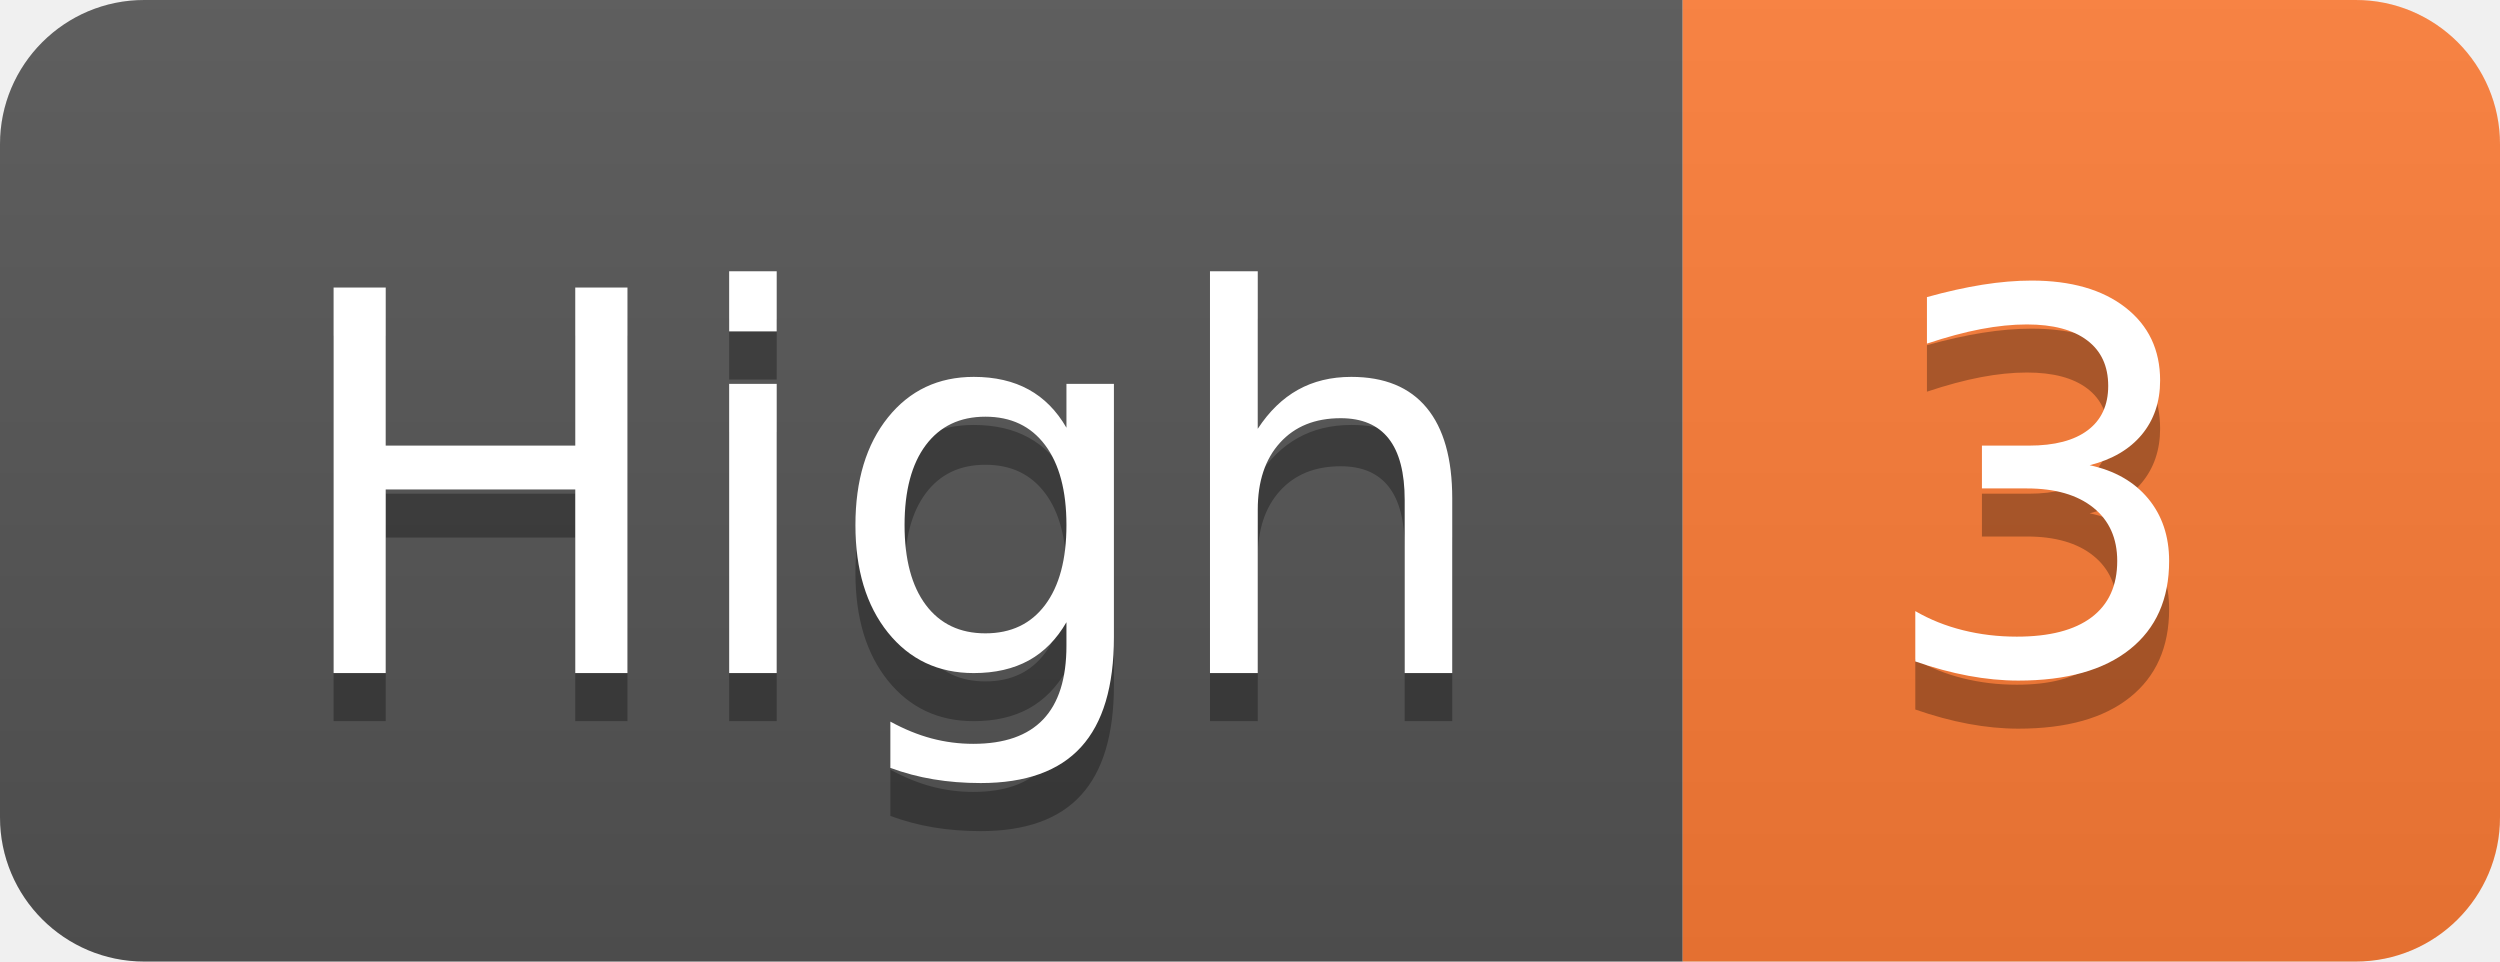
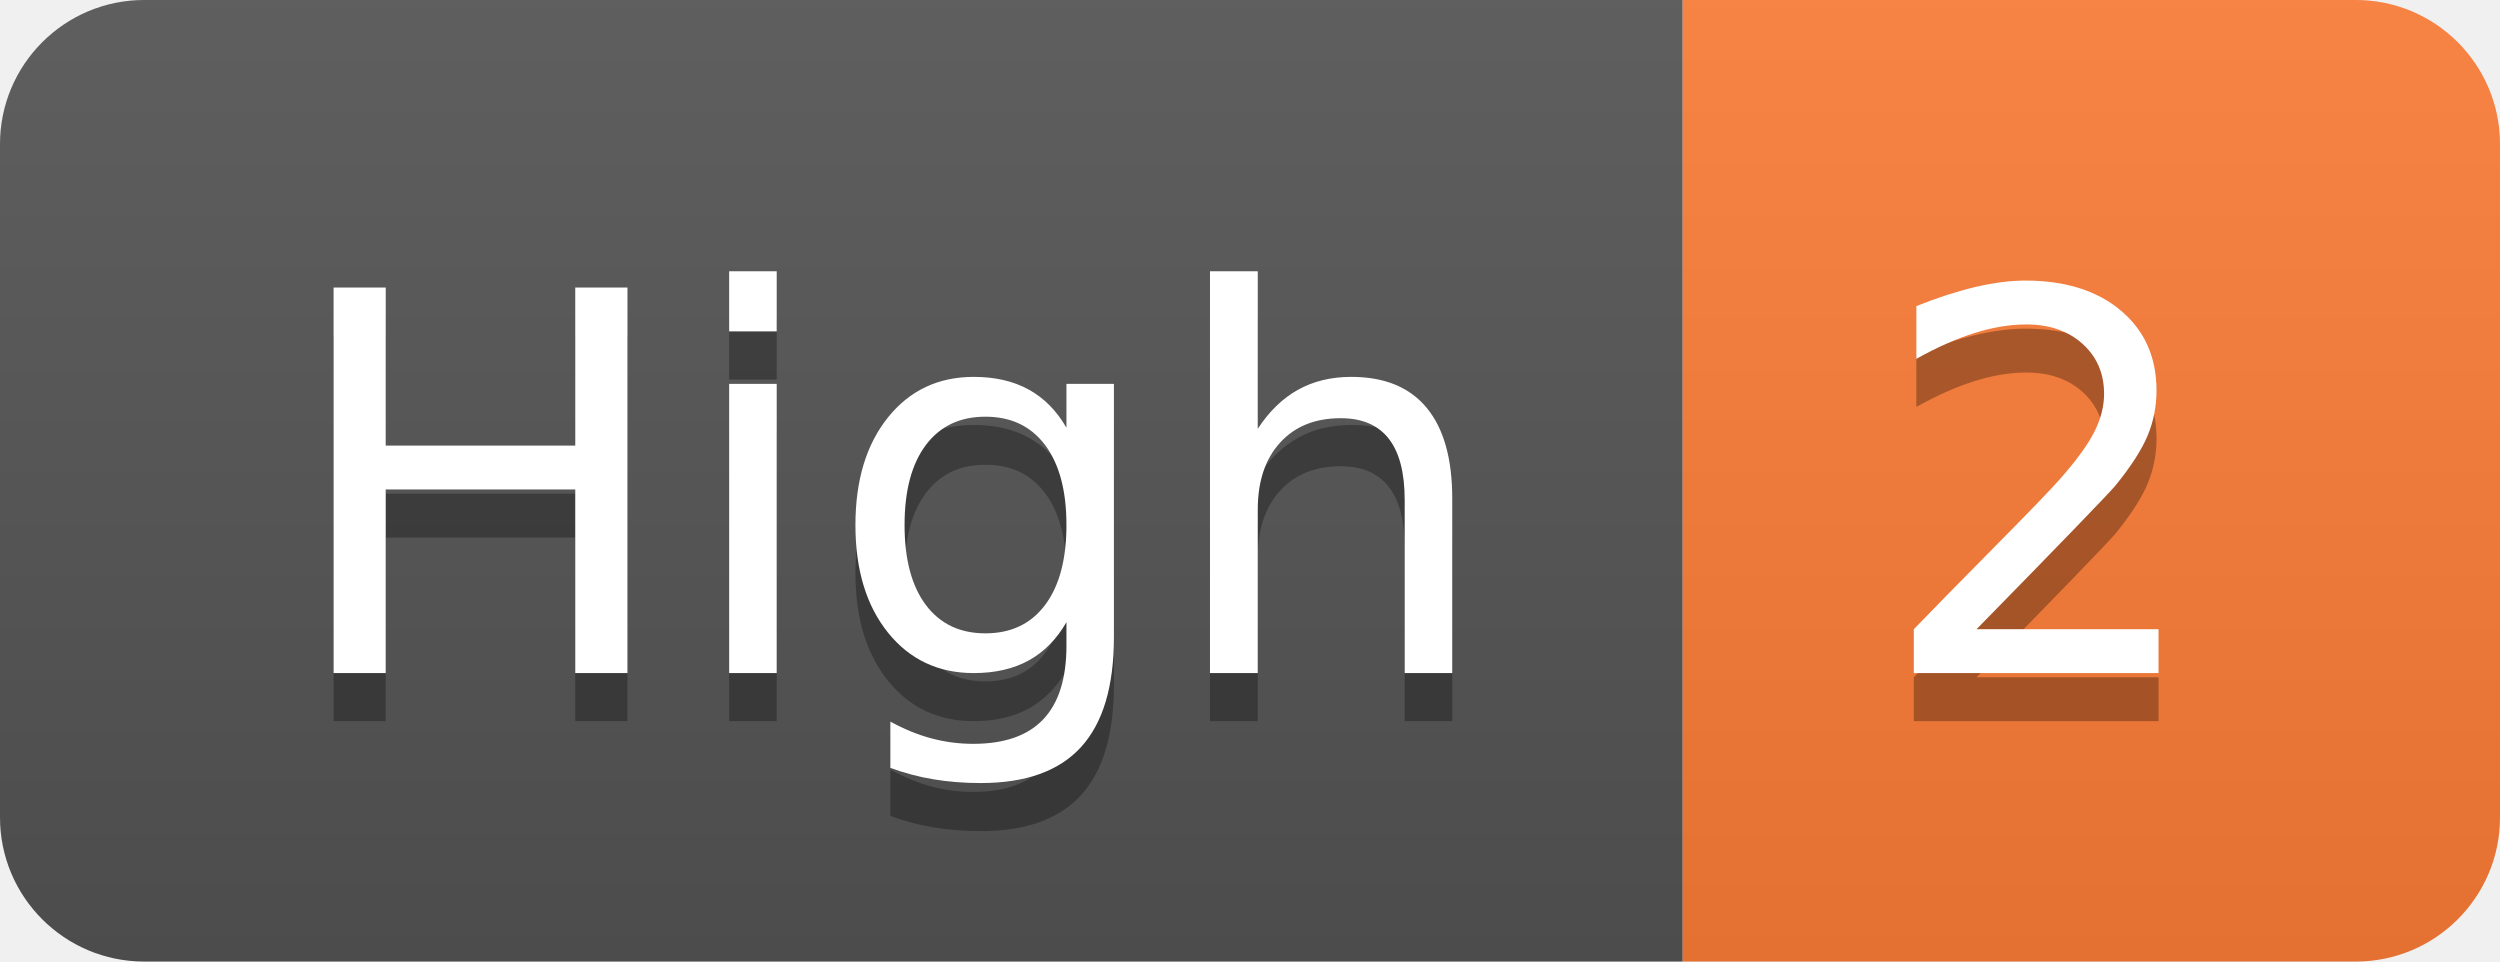
- <svg xmlns="http://www.w3.org/2000/svg" width="52" height="20" role="img" aria-label="High: 3">
+ <svg xmlns="http://www.w3.org/2000/svg" width="52" height="20" role="img" aria-label="High: 2">
  <linearGradient id="s" x2="0" y2="100%">
    <stop offset="0" stop-color="#bbb" stop-opacity=".1" />
    <stop offset="1" stop-opacity=".1" />
  </linearGradient>
  <clipPath id="r">
    <rect width="52" height="20" rx="3" fill="#fff" />
  </clipPath>
  <g clip-path="url(#r)">
    <rect width="35" height="20" fill="#555" />
    <rect x="35" width="17" height="20" fill="#fe7d37" />
    <rect width="52" height="20" fill="url(#s)" />
  </g>
  <g fill="#fff" text-anchor="middle" font-family="Verdana,Geneva,DejaVu Sans,sans-serif" text-rendering="geometricPrecision" font-size="110">
    <text aria-hidden="true" x="185" y="150" fill="#010101" fill-opacity=".3" transform="scale(.1)" textLength="250">High</text>
    <text x="185" y="140" transform="scale(.1)" fill="#fff" textLength="250">High</text>
-     <text aria-hidden="true" x="425" y="150" fill="#010101" fill-opacity=".3" transform="scale(.1)" textLength="70">3</text>
-     <text x="425" y="140" transform="scale(.1)" fill="#fff" textLength="70">3</text>
+     <text aria-hidden="true" x="425" y="150" fill="#010101" fill-opacity=".3" transform="scale(.1)" textLength="70">2</text>
+     <text x="425" y="140" transform="scale(.1)" fill="#fff" textLength="70">2</text>
  </g>
</svg>
